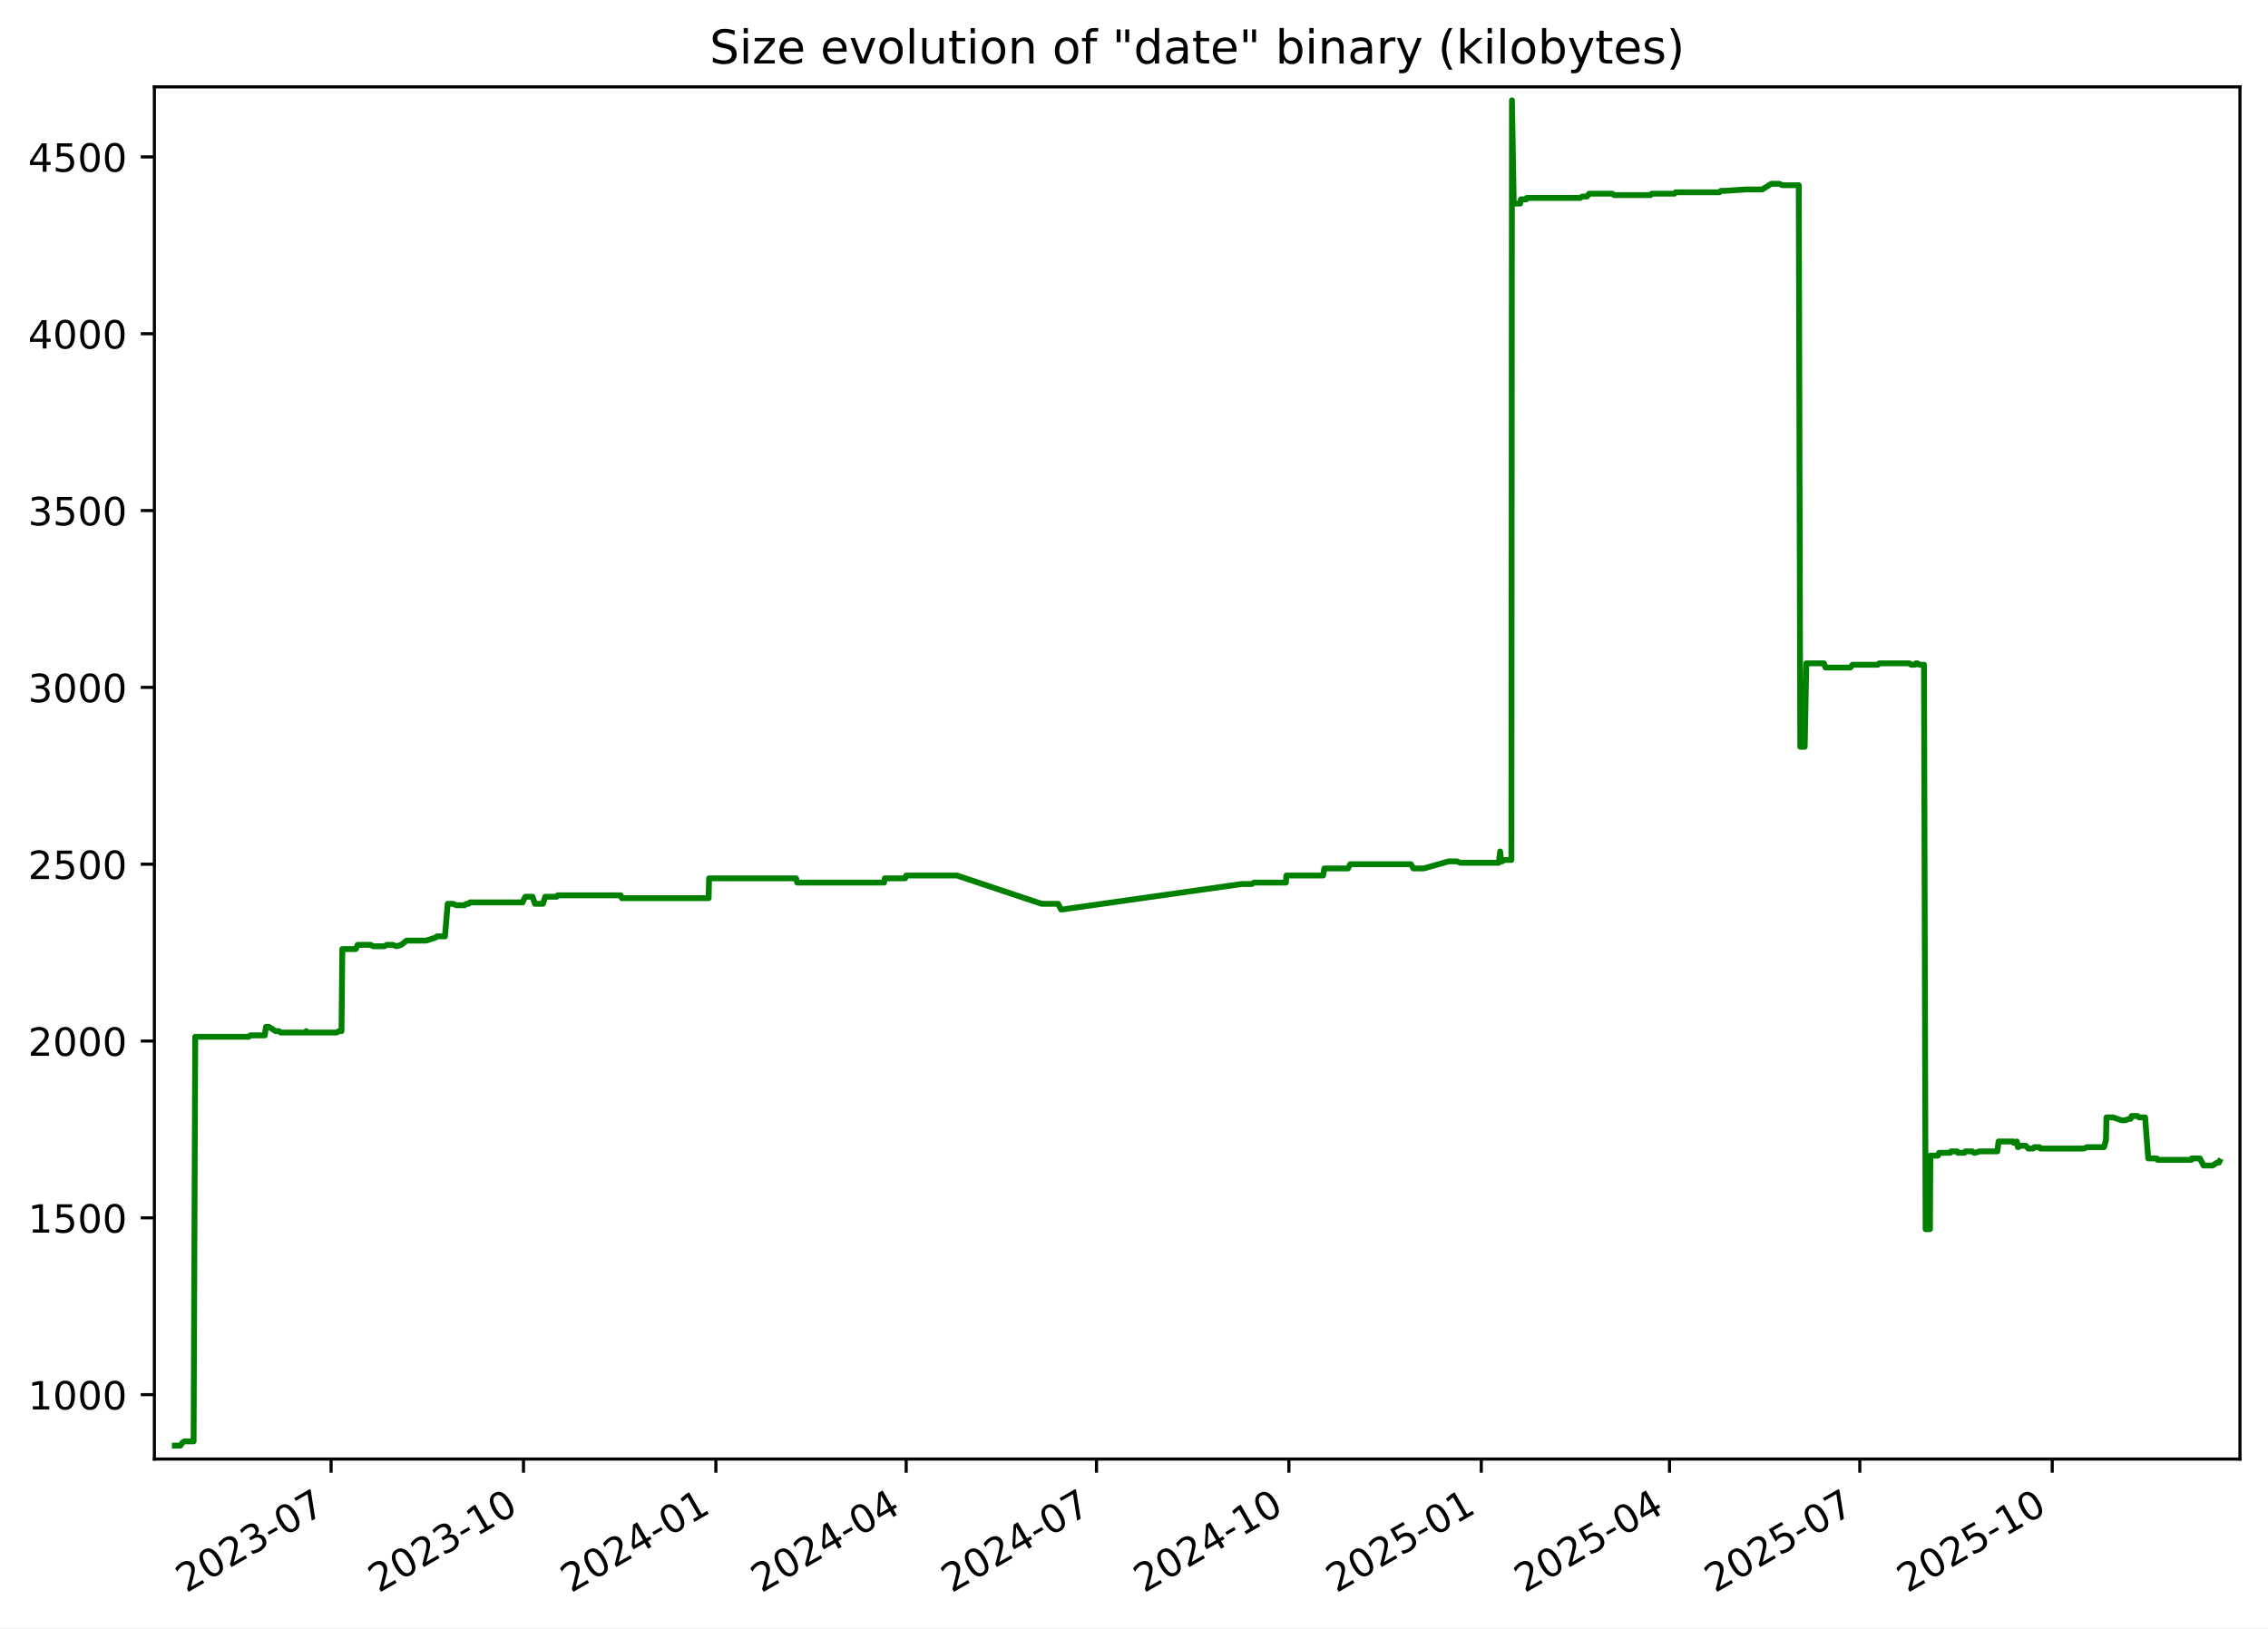
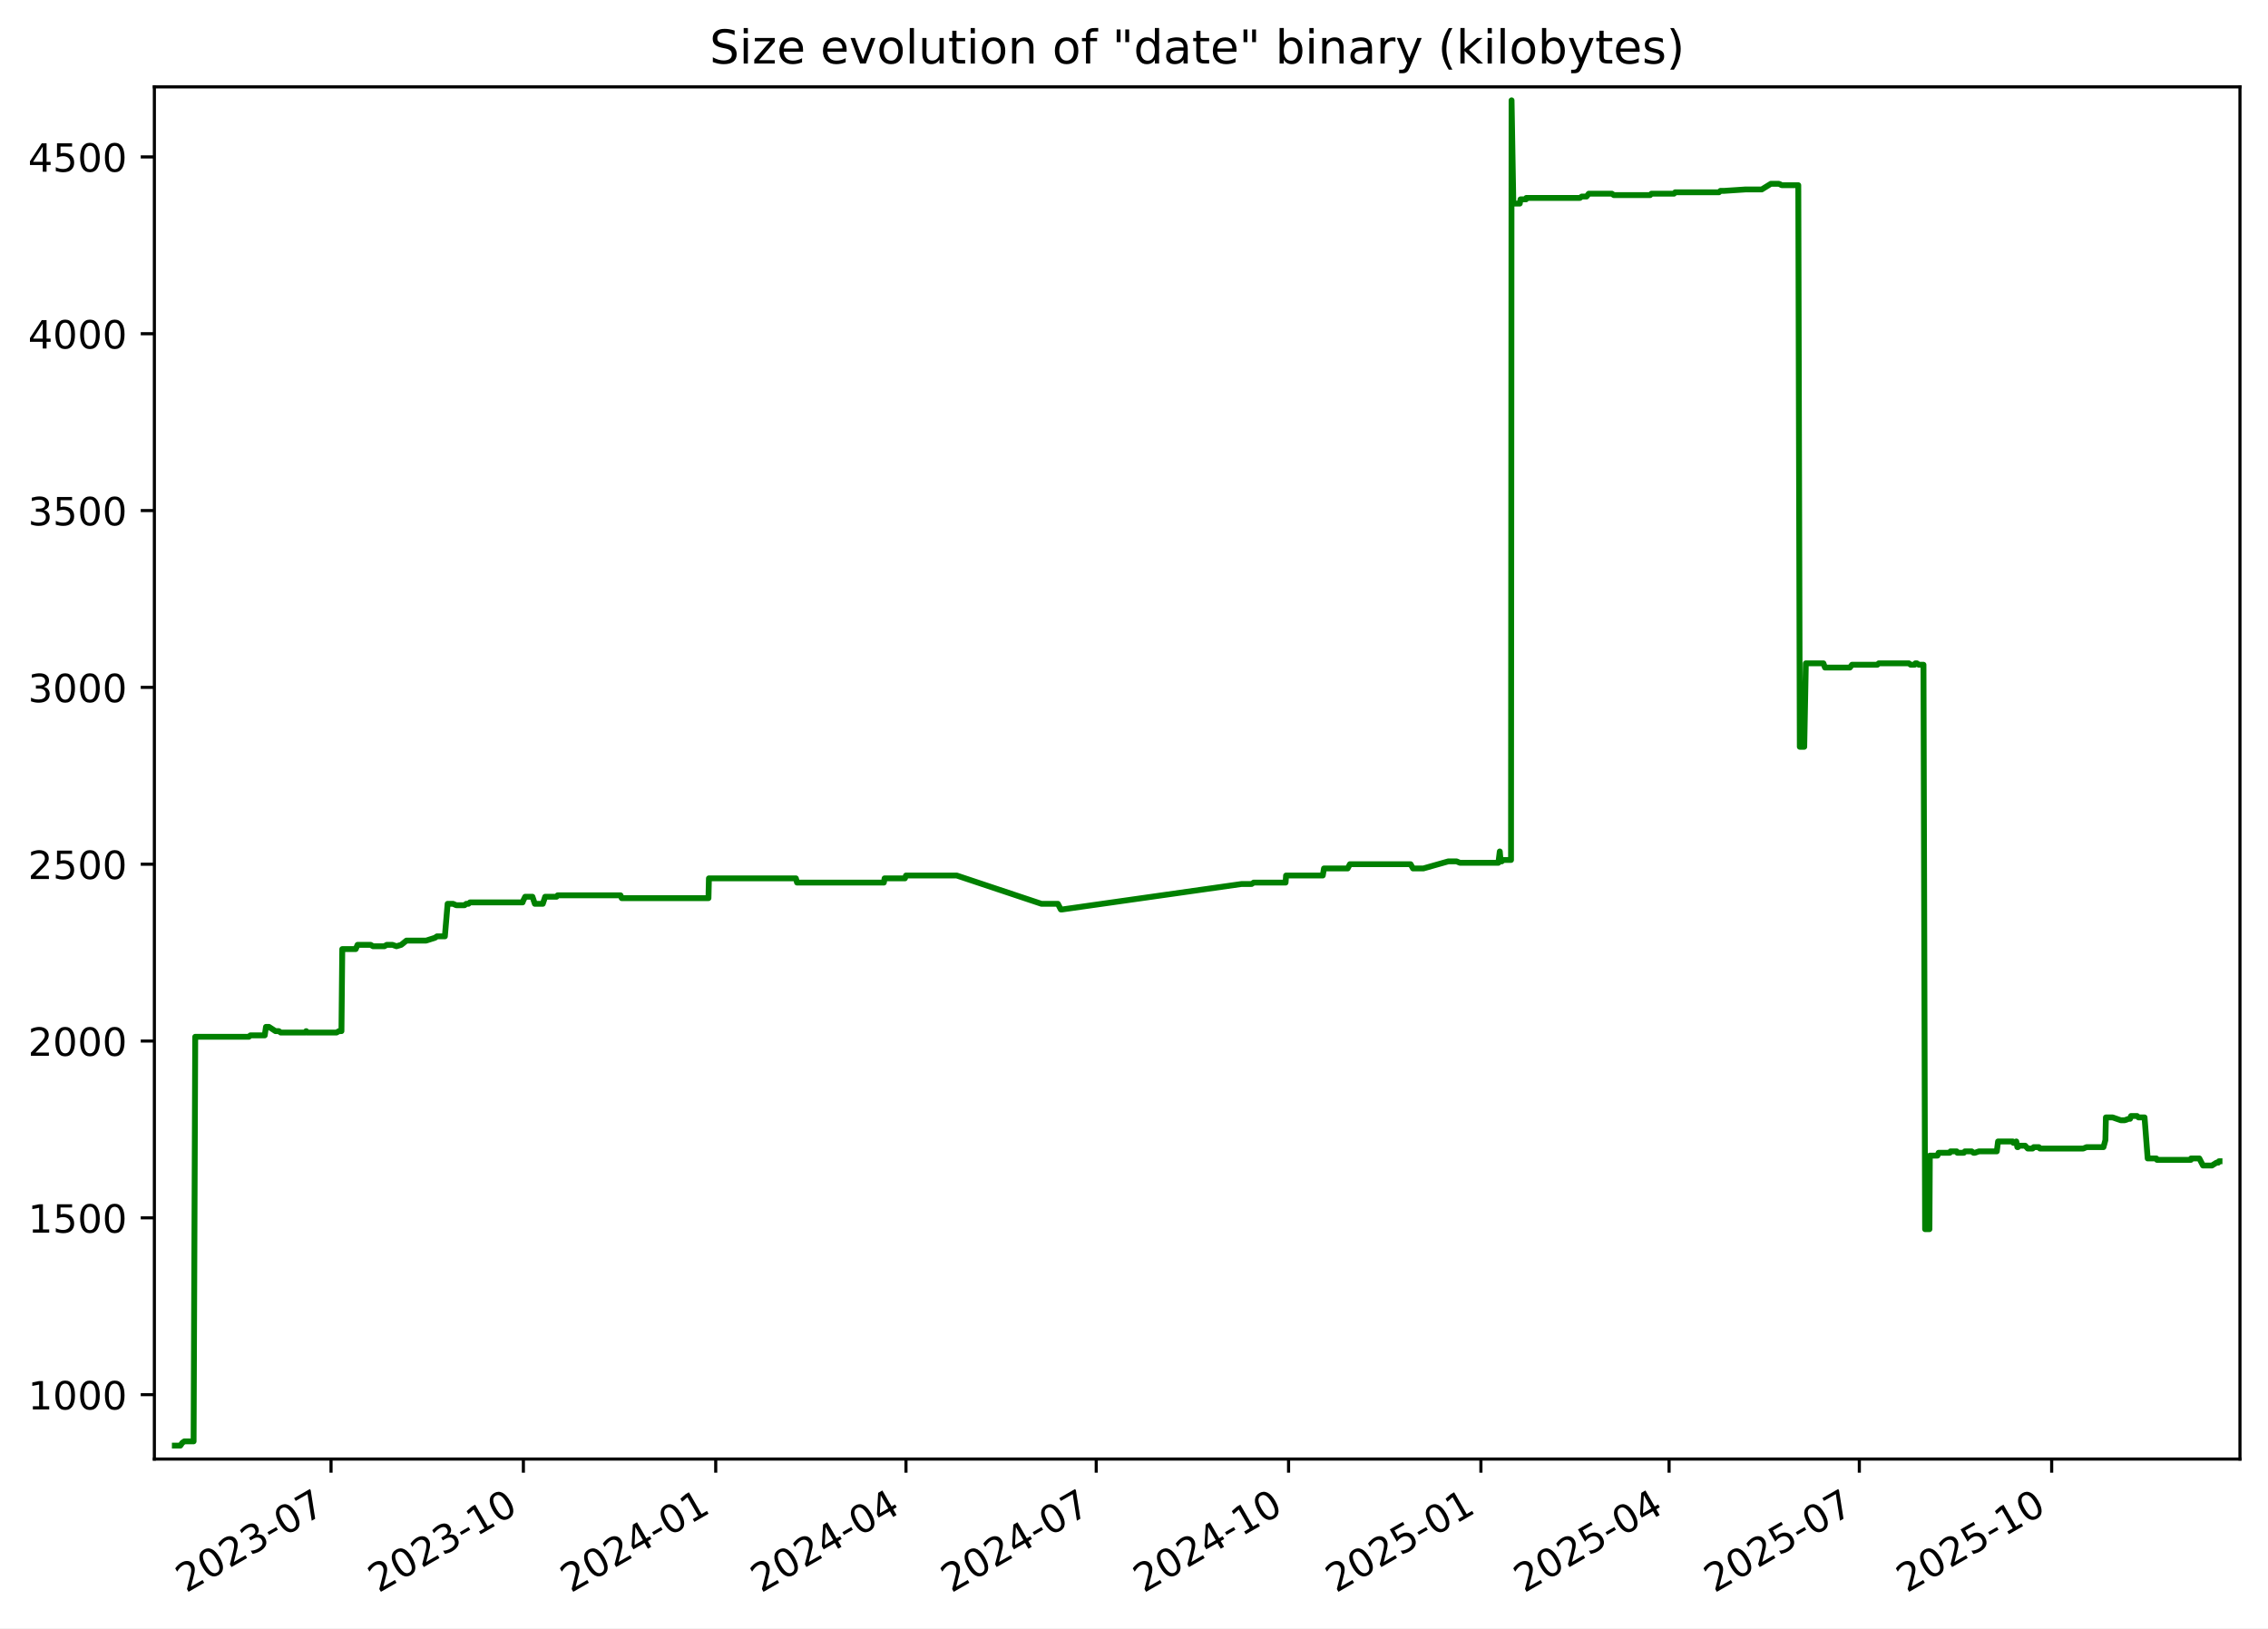
<svg xmlns="http://www.w3.org/2000/svg" xmlns:xlink="http://www.w3.org/1999/xlink" width="582.53pt" height="418.303pt" viewBox="0 0 582.53 418.303" version="1.1">
  <defs>
    <style type="text/css">*{stroke-linejoin: round; stroke-linecap: butt}</style>
  </defs>
  <g id="figure_1">
    <g id="patch_1">
      <path d="M -0 418.303  L 582.53 418.303  L 582.53 0  L -0 0  z " style="fill: #ffffff" />
    </g>
    <g id="axes_1">
      <g id="patch_2">
        <path d="M 39.65 374.83  L 575.33 374.83  L 575.33 22.318  L 39.65 22.318  z " style="fill: #ffffff" />
      </g>
      <g id="matplotlib.axis_1">
        <g id="xtick_1">
          <g id="line2d_1">
            <defs>
-               <path id="ma0df631d53" d="M 0 0  L 0 3.5  " style="stroke: #000000; stroke-width: 0.8" />
+               <path id="m3c11760ba2" d="M 0 0  L 0 3.5  " style="stroke: #000000; stroke-width: 0.8" />
            </defs>
            <g>
-               <use xlink:href="#ma0df631d53" x="85.037" y="374.83" style="stroke: #000000; stroke-width: 0.8" />
+               <use xlink:href="#m3c11760ba2" x="85.026" y="374.83" style="stroke: #000000; stroke-width: 0.8" />
            </g>
          </g>
          <g id="text_1">
-             <g transform="translate(47.81256 409.302) rotate(-30) scale(0.1 -0.1)">
+             <g transform="translate(47.80102 409.302) rotate(-30) scale(0.1 -0.1)">
              <defs>
                <path id="DejaVuSans-32" d="M 1228 531  L 3431 531  L 3431 0  L 469 0  L 469 531  Q 828 903 1448 1529  Q 2069 2156 2228 2338  Q 2531 2678 2651 2914  Q 2772 3150 2772 3378  Q 2772 3750 2511 3984  Q 2250 4219 1831 4219  Q 1534 4219 1204 4116  Q 875 4013 500 3803  L 500 4441  Q 881 4594 1212 4672  Q 1544 4750 1819 4750  Q 2544 4750 2975 4387  Q 3406 4025 3406 3419  Q 3406 3131 3298 2873  Q 3191 2616 2906 2266  Q 2828 2175 2409 1742  Q 1991 1309 1228 531  z " transform="scale(0.015625)" />
                <path id="DejaVuSans-30" d="M 2034 4250  Q 1547 4250 1301 3770  Q 1056 3291 1056 2328  Q 1056 1369 1301 889  Q 1547 409 2034 409  Q 2525 409 2770 889  Q 3016 1369 3016 2328  Q 3016 3291 2770 3770  Q 2525 4250 2034 4250  z M 2034 4750  Q 2819 4750 3233 4129  Q 3647 3509 3647 2328  Q 3647 1150 3233 529  Q 2819 -91 2034 -91  Q 1250 -91 836 529  Q 422 1150 422 2328  Q 422 3509 836 4129  Q 1250 4750 2034 4750  z " transform="scale(0.015625)" />
                <path id="DejaVuSans-33" d="M 2597 2516  Q 3050 2419 3304 2112  Q 3559 1806 3559 1356  Q 3559 666 3084 287  Q 2609 -91 1734 -91  Q 1441 -91 1130 -33  Q 819 25 488 141  L 488 750  Q 750 597 1062 519  Q 1375 441 1716 441  Q 2309 441 2620 675  Q 2931 909 2931 1356  Q 2931 1769 2642 2001  Q 2353 2234 1838 2234  L 1294 2234  L 1294 2753  L 1863 2753  Q 2328 2753 2575 2939  Q 2822 3125 2822 3475  Q 2822 3834 2567 4026  Q 2313 4219 1838 4219  Q 1578 4219 1281 4162  Q 984 4106 628 3988  L 628 4550  Q 988 4650 1302 4700  Q 1616 4750 1894 4750  Q 2613 4750 3031 4423  Q 3450 4097 3450 3541  Q 3450 3153 3228 2886  Q 3006 2619 2597 2516  z " transform="scale(0.015625)" />
                <path id="DejaVuSans-2d" d="M 313 2009  L 1997 2009  L 1997 1497  L 313 1497  L 313 2009  z " transform="scale(0.015625)" />
                <path id="DejaVuSans-37" d="M 525 4666  L 3525 4666  L 3525 4397  L 1831 0  L 1172 0  L 2766 4134  L 525 4134  L 525 4666  z " transform="scale(0.015625)" />
              </defs>
              <use xlink:href="#DejaVuSans-32" />
              <use xlink:href="#DejaVuSans-30" x="63.623" />
              <use xlink:href="#DejaVuSans-32" x="127.246" />
              <use xlink:href="#DejaVuSans-33" x="190.869" />
              <use xlink:href="#DejaVuSans-2d" x="254.492" />
              <use xlink:href="#DejaVuSans-30" x="290.576" />
              <use xlink:href="#DejaVuSans-37" x="354.199" />
            </g>
          </g>
        </g>
        <g id="xtick_2">
          <g id="line2d_2">
            <g>
-               <use xlink:href="#ma0df631d53" x="134.455" y="374.83" style="stroke: #000000; stroke-width: 0.8" />
+               <use xlink:href="#m3c11760ba2" x="134.429" y="374.83" style="stroke: #000000; stroke-width: 0.8" />
            </g>
          </g>
          <g id="text_2">
-             <g transform="translate(97.2297 409.302) rotate(-30) scale(0.1 -0.1)">
+             <g transform="translate(97.20394 409.302) rotate(-30) scale(0.1 -0.1)">
              <defs>
                <path id="DejaVuSans-31" d="M 794 531  L 1825 531  L 1825 4091  L 703 3866  L 703 4441  L 1819 4666  L 2450 4666  L 2450 531  L 3481 531  L 3481 0  L 794 0  L 794 531  z " transform="scale(0.015625)" />
              </defs>
              <use xlink:href="#DejaVuSans-32" />
              <use xlink:href="#DejaVuSans-30" x="63.623" />
              <use xlink:href="#DejaVuSans-32" x="127.246" />
              <use xlink:href="#DejaVuSans-33" x="190.869" />
              <use xlink:href="#DejaVuSans-2d" x="254.492" />
              <use xlink:href="#DejaVuSans-31" x="290.576" />
              <use xlink:href="#DejaVuSans-30" x="354.199" />
            </g>
          </g>
        </g>
        <g id="xtick_3">
          <g id="line2d_3">
            <g>
-               <use xlink:href="#ma0df631d53" x="183.872" y="374.83" style="stroke: #000000; stroke-width: 0.8" />
+               <use xlink:href="#m3c11760ba2" x="183.832" y="374.83" style="stroke: #000000; stroke-width: 0.8" />
            </g>
          </g>
          <g id="text_3">
-             <g transform="translate(146.6468 409.302) rotate(-30) scale(0.1 -0.1)">
+             <g transform="translate(146.6069 409.302) rotate(-30) scale(0.1 -0.1)">
              <defs>
                <path id="DejaVuSans-34" d="M 2419 4116  L 825 1625  L 2419 1625  L 2419 4116  z M 2253 4666  L 3047 4666  L 3047 1625  L 3713 1625  L 3713 1100  L 3047 1100  L 3047 0  L 2419 0  L 2419 1100  L 313 1100  L 313 1709  L 2253 4666  z " transform="scale(0.015625)" />
              </defs>
              <use xlink:href="#DejaVuSans-32" />
              <use xlink:href="#DejaVuSans-30" x="63.623" />
              <use xlink:href="#DejaVuSans-32" x="127.246" />
              <use xlink:href="#DejaVuSans-34" x="190.869" />
              <use xlink:href="#DejaVuSans-2d" x="254.492" />
              <use xlink:href="#DejaVuSans-30" x="290.576" />
              <use xlink:href="#DejaVuSans-31" x="354.199" />
            </g>
          </g>
        </g>
        <g id="xtick_4">
          <g id="line2d_4">
            <g>
-               <use xlink:href="#ma0df631d53" x="232.752" y="374.83" style="stroke: #000000; stroke-width: 0.8" />
+               <use xlink:href="#m3c11760ba2" x="232.698" y="374.83" style="stroke: #000000; stroke-width: 0.8" />
            </g>
          </g>
          <g id="text_4">
-             <g transform="translate(195.5268 409.302) rotate(-30) scale(0.1 -0.1)">
+             <g transform="translate(195.4728 409.302) rotate(-30) scale(0.1 -0.1)">
              <use xlink:href="#DejaVuSans-32" />
              <use xlink:href="#DejaVuSans-30" x="63.623" />
              <use xlink:href="#DejaVuSans-32" x="127.246" />
              <use xlink:href="#DejaVuSans-34" x="190.869" />
              <use xlink:href="#DejaVuSans-2d" x="254.492" />
              <use xlink:href="#DejaVuSans-30" x="290.576" />
              <use xlink:href="#DejaVuSans-34" x="354.199" />
            </g>
          </g>
        </g>
        <g id="xtick_5">
          <g id="line2d_5">
            <g>
-               <use xlink:href="#ma0df631d53" x="281.632" y="374.83" style="stroke: #000000; stroke-width: 0.8" />
+               <use xlink:href="#m3c11760ba2" x="281.564" y="374.83" style="stroke: #000000; stroke-width: 0.8" />
            </g>
          </g>
          <g id="text_5">
-             <g transform="translate(244.4068 409.302) rotate(-30) scale(0.1 -0.1)">
+             <g transform="translate(244.3387 409.302) rotate(-30) scale(0.1 -0.1)">
              <use xlink:href="#DejaVuSans-32" />
              <use xlink:href="#DejaVuSans-30" x="63.623" />
              <use xlink:href="#DejaVuSans-32" x="127.246" />
              <use xlink:href="#DejaVuSans-34" x="190.869" />
              <use xlink:href="#DejaVuSans-2d" x="254.492" />
              <use xlink:href="#DejaVuSans-30" x="290.576" />
              <use xlink:href="#DejaVuSans-37" x="354.199" />
            </g>
          </g>
        </g>
        <g id="xtick_6">
          <g id="line2d_6">
            <g>
-               <use xlink:href="#ma0df631d53" x="331.049" y="374.83" style="stroke: #000000; stroke-width: 0.8" />
+               <use xlink:href="#m3c11760ba2" x="330.966" y="374.83" style="stroke: #000000; stroke-width: 0.8" />
            </g>
          </g>
          <g id="text_6">
-             <g transform="translate(293.824 409.302) rotate(-30) scale(0.1 -0.1)">
+             <g transform="translate(293.7416 409.302) rotate(-30) scale(0.1 -0.1)">
              <use xlink:href="#DejaVuSans-32" />
              <use xlink:href="#DejaVuSans-30" x="63.623" />
              <use xlink:href="#DejaVuSans-32" x="127.246" />
              <use xlink:href="#DejaVuSans-34" x="190.869" />
              <use xlink:href="#DejaVuSans-2d" x="254.492" />
              <use xlink:href="#DejaVuSans-31" x="290.576" />
              <use xlink:href="#DejaVuSans-30" x="354.199" />
            </g>
          </g>
        </g>
        <g id="xtick_7">
          <g id="line2d_7">
            <g>
-               <use xlink:href="#ma0df631d53" x="380.466" y="374.83" style="stroke: #000000; stroke-width: 0.8" />
+               <use xlink:href="#m3c11760ba2" x="380.369" y="374.83" style="stroke: #000000; stroke-width: 0.8" />
            </g>
          </g>
          <g id="text_7">
-             <g transform="translate(343.2411 409.302) rotate(-30) scale(0.1 -0.1)">
+             <g transform="translate(343.1446 409.302) rotate(-30) scale(0.1 -0.1)">
              <defs>
                <path id="DejaVuSans-35" d="M 691 4666  L 3169 4666  L 3169 4134  L 1269 4134  L 1269 2991  Q 1406 3038 1543 3061  Q 1681 3084 1819 3084  Q 2600 3084 3056 2656  Q 3513 2228 3513 1497  Q 3513 744 3044 326  Q 2575 -91 1722 -91  Q 1428 -91 1123 -41  Q 819 9 494 109  L 494 744  Q 775 591 1075 516  Q 1375 441 1709 441  Q 2250 441 2565 725  Q 2881 1009 2881 1497  Q 2881 1984 2565 2268  Q 2250 2553 1709 2553  Q 1456 2553 1204 2497  Q 953 2441 691 2322  L 691 4666  z " transform="scale(0.015625)" />
              </defs>
              <use xlink:href="#DejaVuSans-32" />
              <use xlink:href="#DejaVuSans-30" x="63.623" />
              <use xlink:href="#DejaVuSans-32" x="127.246" />
              <use xlink:href="#DejaVuSans-35" x="190.869" />
              <use xlink:href="#DejaVuSans-2d" x="254.492" />
              <use xlink:href="#DejaVuSans-30" x="290.576" />
              <use xlink:href="#DejaVuSans-31" x="354.199" />
            </g>
          </g>
        </g>
        <g id="xtick_8">
          <g id="line2d_8">
            <g>
-               <use xlink:href="#ma0df631d53" x="428.809" y="374.83" style="stroke: #000000; stroke-width: 0.8" />
+               <use xlink:href="#m3c11760ba2" x="428.698" y="374.83" style="stroke: #000000; stroke-width: 0.8" />
            </g>
          </g>
          <g id="text_8">
-             <g transform="translate(391.584 409.302) rotate(-30) scale(0.1 -0.1)">
+             <g transform="translate(391.4735 409.302) rotate(-30) scale(0.1 -0.1)">
              <use xlink:href="#DejaVuSans-32" />
              <use xlink:href="#DejaVuSans-30" x="63.623" />
              <use xlink:href="#DejaVuSans-32" x="127.246" />
              <use xlink:href="#DejaVuSans-35" x="190.869" />
              <use xlink:href="#DejaVuSans-2d" x="254.492" />
              <use xlink:href="#DejaVuSans-30" x="290.576" />
              <use xlink:href="#DejaVuSans-34" x="354.199" />
            </g>
          </g>
        </g>
        <g id="xtick_9">
          <g id="line2d_9">
            <g>
-               <use xlink:href="#ma0df631d53" x="477.689" y="374.83" style="stroke: #000000; stroke-width: 0.8" />
+               <use xlink:href="#m3c11760ba2" x="477.564" y="374.83" style="stroke: #000000; stroke-width: 0.8" />
            </g>
          </g>
          <g id="text_9">
-             <g transform="translate(440.4639 409.302) rotate(-30) scale(0.1 -0.1)">
+             <g transform="translate(440.3394 409.302) rotate(-30) scale(0.1 -0.1)">
              <use xlink:href="#DejaVuSans-32" />
              <use xlink:href="#DejaVuSans-30" x="63.623" />
              <use xlink:href="#DejaVuSans-32" x="127.246" />
              <use xlink:href="#DejaVuSans-35" x="190.869" />
              <use xlink:href="#DejaVuSans-2d" x="254.492" />
              <use xlink:href="#DejaVuSans-30" x="290.576" />
              <use xlink:href="#DejaVuSans-37" x="354.199" />
            </g>
          </g>
        </g>
        <g id="xtick_10">
          <g id="line2d_10">
            <g>
-               <use xlink:href="#ma0df631d53" x="527.106" y="374.83" style="stroke: #000000; stroke-width: 0.8" />
+               <use xlink:href="#m3c11760ba2" x="526.967" y="374.83" style="stroke: #000000; stroke-width: 0.8" />
            </g>
          </g>
          <g id="text_10">
-             <g transform="translate(489.8811 409.302) rotate(-30) scale(0.1 -0.1)">
+             <g transform="translate(489.7424 409.302) rotate(-30) scale(0.1 -0.1)">
              <use xlink:href="#DejaVuSans-32" />
              <use xlink:href="#DejaVuSans-30" x="63.623" />
              <use xlink:href="#DejaVuSans-32" x="127.246" />
              <use xlink:href="#DejaVuSans-35" x="190.869" />
              <use xlink:href="#DejaVuSans-2d" x="254.492" />
              <use xlink:href="#DejaVuSans-31" x="290.576" />
              <use xlink:href="#DejaVuSans-30" x="354.199" />
            </g>
          </g>
        </g>
      </g>
      <g id="matplotlib.axis_2">
        <g id="ytick_1">
          <g id="line2d_11">
            <defs>
-               <path id="mc6753571a2" d="M 0 0  L -3.5 0  " style="stroke: #000000; stroke-width: 0.8" />
+               <path id="m895e58aa13" d="M 0 0  L -3.5 0  " style="stroke: #000000; stroke-width: 0.8" />
            </defs>
            <g>
-               <use xlink:href="#mc6753571a2" x="39.65" y="358.291" style="stroke: #000000; stroke-width: 0.8" />
+               <use xlink:href="#m895e58aa13" x="39.65" y="358.291" style="stroke: #000000; stroke-width: 0.8" />
            </g>
          </g>
          <g id="text_11">
            <g transform="translate(7.2 362.0907) scale(0.1 -0.1)">
              <use xlink:href="#DejaVuSans-31" />
              <use xlink:href="#DejaVuSans-30" x="63.623" />
              <use xlink:href="#DejaVuSans-30" x="127.246" />
              <use xlink:href="#DejaVuSans-30" x="190.869" />
            </g>
          </g>
        </g>
        <g id="ytick_2">
          <g id="line2d_12">
            <g>
-               <use xlink:href="#mc6753571a2" x="39.65" y="312.866" style="stroke: #000000; stroke-width: 0.8" />
+               <use xlink:href="#m895e58aa13" x="39.65" y="312.866" style="stroke: #000000; stroke-width: 0.8" />
            </g>
          </g>
          <g id="text_12">
            <g transform="translate(7.2 316.6648) scale(0.1 -0.1)">
              <use xlink:href="#DejaVuSans-31" />
              <use xlink:href="#DejaVuSans-35" x="63.623" />
              <use xlink:href="#DejaVuSans-30" x="127.246" />
              <use xlink:href="#DejaVuSans-30" x="190.869" />
            </g>
          </g>
        </g>
        <g id="ytick_3">
          <g id="line2d_13">
            <g>
-               <use xlink:href="#mc6753571a2" x="39.65" y="267.44" style="stroke: #000000; stroke-width: 0.8" />
+               <use xlink:href="#m895e58aa13" x="39.65" y="267.44" style="stroke: #000000; stroke-width: 0.8" />
            </g>
          </g>
          <g id="text_13">
            <g transform="translate(7.2 271.239) scale(0.1 -0.1)">
              <use xlink:href="#DejaVuSans-32" />
              <use xlink:href="#DejaVuSans-30" x="63.623" />
              <use xlink:href="#DejaVuSans-30" x="127.246" />
              <use xlink:href="#DejaVuSans-30" x="190.869" />
            </g>
          </g>
        </g>
        <g id="ytick_4">
          <g id="line2d_14">
            <g>
-               <use xlink:href="#mc6753571a2" x="39.65" y="222.014" style="stroke: #000000; stroke-width: 0.8" />
+               <use xlink:href="#m895e58aa13" x="39.65" y="222.014" style="stroke: #000000; stroke-width: 0.8" />
            </g>
          </g>
          <g id="text_14">
            <g transform="translate(7.2 225.8131) scale(0.1 -0.1)">
              <use xlink:href="#DejaVuSans-32" />
              <use xlink:href="#DejaVuSans-35" x="63.623" />
              <use xlink:href="#DejaVuSans-30" x="127.246" />
              <use xlink:href="#DejaVuSans-30" x="190.869" />
            </g>
          </g>
        </g>
        <g id="ytick_5">
          <g id="line2d_15">
            <g>
-               <use xlink:href="#mc6753571a2" x="39.65" y="176.588" style="stroke: #000000; stroke-width: 0.8" />
+               <use xlink:href="#m895e58aa13" x="39.65" y="176.588" style="stroke: #000000; stroke-width: 0.8" />
            </g>
          </g>
          <g id="text_15">
            <g transform="translate(7.2 180.3872) scale(0.1 -0.1)">
              <use xlink:href="#DejaVuSans-33" />
              <use xlink:href="#DejaVuSans-30" x="63.623" />
              <use xlink:href="#DejaVuSans-30" x="127.246" />
              <use xlink:href="#DejaVuSans-30" x="190.869" />
            </g>
          </g>
        </g>
        <g id="ytick_6">
          <g id="line2d_16">
            <g>
-               <use xlink:href="#mc6753571a2" x="39.65" y="131.162" style="stroke: #000000; stroke-width: 0.8" />
+               <use xlink:href="#m895e58aa13" x="39.65" y="131.162" style="stroke: #000000; stroke-width: 0.8" />
            </g>
          </g>
          <g id="text_16">
            <g transform="translate(7.2 134.9614) scale(0.1 -0.1)">
              <use xlink:href="#DejaVuSans-33" />
              <use xlink:href="#DejaVuSans-35" x="63.623" />
              <use xlink:href="#DejaVuSans-30" x="127.246" />
              <use xlink:href="#DejaVuSans-30" x="190.869" />
            </g>
          </g>
        </g>
        <g id="ytick_7">
          <g id="line2d_17">
            <g>
-               <use xlink:href="#mc6753571a2" x="39.65" y="85.736" style="stroke: #000000; stroke-width: 0.8" />
+               <use xlink:href="#m895e58aa13" x="39.65" y="85.736" style="stroke: #000000; stroke-width: 0.8" />
            </g>
          </g>
          <g id="text_17">
            <g transform="translate(7.2 89.53549) scale(0.1 -0.1)">
              <use xlink:href="#DejaVuSans-34" />
              <use xlink:href="#DejaVuSans-30" x="63.623" />
              <use xlink:href="#DejaVuSans-30" x="127.246" />
              <use xlink:href="#DejaVuSans-30" x="190.869" />
            </g>
          </g>
        </g>
        <g id="ytick_8">
          <g id="line2d_18">
            <g>
-               <use xlink:href="#mc6753571a2" x="39.65" y="40.31" style="stroke: #000000; stroke-width: 0.8" />
+               <use xlink:href="#m895e58aa13" x="39.65" y="40.31" style="stroke: #000000; stroke-width: 0.8" />
            </g>
          </g>
          <g id="text_18">
            <g transform="translate(7.2 44.10962) scale(0.1 -0.1)">
              <use xlink:href="#DejaVuSans-34" />
              <use xlink:href="#DejaVuSans-35" x="63.623" />
              <use xlink:href="#DejaVuSans-30" x="127.246" />
              <use xlink:href="#DejaVuSans-30" x="190.869" />
            </g>
          </g>
        </g>
      </g>
      <g id="line2d_19">
-         <path d="M 44.902 371.374  L 46.324 371.374  L 46.821 370.647  L 47.359 370.284  L 49.728 370.284  L 50.147 266.35  L 63.923 266.35  L 64.307 265.986  L 68.006 265.986  L 68.321 263.806  L 69.088 263.806  L 70.762 264.896  L 71.625 264.896  L 72.103 265.259  L 78.426 265.259  L 78.654 264.896  L 78.79 265.259  L 86.445 265.259  L 87.068 264.896  L 87.714 264.896  L 87.925 243.818  L 91.381 243.818  L 91.849 242.728  L 95.222 242.728  L 95.822 243.091  L 98.739 243.091  L 99.349 242.728  L 100.818 242.728  L 101.848 243.091  L 103.066 242.728  L 104.415 241.638  L 109.469 241.638  L 111.755 240.911  L 112.258 240.548  L 114.284 240.548  L 114.991 232.189  L 116.398 232.189  L 117.211 232.553  L 119.337 232.553  L 119.773 232.189  L 120.344 232.189  L 120.738 231.826  L 134.252 231.826  L 134.372 231.462  L 134.917 230.372  L 136.781 230.372  L 137.403 232.189  L 139.442 232.189  L 140.053 230.372  L 142.97 230.372  L 143.253 230.009  L 159.415 230.009  L 159.722 230.736  L 182.008 230.736  L 182.124 225.648  L 204.463 225.648  L 204.765 226.738  L 227.068 226.738  L 227.259 225.648  L 232.483 225.648  L 232.756 224.921  L 245.794 224.921  L 267.565 232.189  L 271.778 232.189  L 272.535 233.643  L 272.862 233.643  L 318.955 227.102  L 321.545 227.102  L 322.083 226.738  L 330.279 226.738  L 330.407 224.921  L 339.834 224.921  L 340.147 223.104  L 346.228 223.104  L 346.808 222.014  L 362.392 222.014  L 363.023 223.104  L 365.667 223.104  L 372.085 221.287  L 374.216 221.287  L 375.066 221.65  L 384.954 221.65  L 385.312 218.743  L 385.538 221.287  L 385.823 221.287  L 386.219 220.924  L 388.202 220.924  L 388.341 25.774  L 388.788 51.939  L 389.012 52.303  L 390.448 52.303  L 390.642 51.213  L 392.049 51.213  L 392.123 50.849  L 405.889 50.849  L 406.398 50.486  L 407.607 50.486  L 408.171 49.759  L 414.111 49.759  L 414.617 50.122  L 423.946 50.122  L 424.276 49.759  L 430.065 49.759  L 430.381 49.396  L 441.626 49.396  L 442 49.032  L 442.963 49.032  L 448.46 48.669  L 452.616 48.669  L 454.964 47.215  L 457.042 47.215  L 457.753 47.579  L 462.007 47.579  L 462.395 191.851  L 463.535 191.851  L 463.943 170.41  L 468.461 170.41  L 468.87 171.5  L 475.256 171.5  L 475.805 170.773  L 482.315 170.773  L 482.684 170.41  L 490.423 170.41  L 490.873 170.773  L 491.895 170.773  L 492.088 170.41  L 492.468 170.41  L 492.975 170.773  L 494.171 170.773  L 494.588 315.773  L 495.703 315.773  L 495.799 296.876  L 497.766 296.876  L 498.049 296.149  L 500.931 296.149  L 501.115 295.785  L 502.699 295.785  L 502.865 296.149  L 504.545 296.149  L 504.812 295.785  L 506.551 295.785  L 507.019 296.149  L 507.384 296.149  L 508.426 295.785  L 513.007 295.785  L 513.326 293.242  L 517.105 293.242  L 517.267 293.605  L 518.018 293.242  L 518.283 294.695  L 518.441 294.695  L 518.739 294.332  L 520.297 294.332  L 520.964 295.059  L 522.208 295.059  L 522.488 294.695  L 523.808 294.695  L 524.093 295.059  L 535.228 295.059  L 536.085 294.695  L 540.415 294.695  L 540.91 292.878  L 541.039 287.064  L 542.768 287.064  L 544.853 287.791  L 545.887 287.791  L 546.885 287.427  L 547.248 287.427  L 547.504 286.7  L 549.047 286.7  L 549.415 287.064  L 550.967 287.064  L 551.771 297.603  L 553.986 297.603  L 554.161 297.966  L 562.867 297.966  L 562.923 297.603  L 565.042 297.603  L 565.982 299.42  L 568.278 299.42  L 569.432 298.693  L 569.896 298.693  L 570.078 298.329  L 570.078 298.329  " clip-path="url(#p246ebdecde)" style="fill: none; stroke: #008000; stroke-width: 1.5; stroke-linecap: square" />
+         <path d="M 44.902 371.374  L 46.323 371.374  L 46.821 370.647  L 47.359 370.284  L 49.727 370.284  L 50.145 266.35  L 63.918 266.35  L 64.302 265.986  L 67.999 265.986  L 68.314 263.806  L 69.081 263.806  L 70.755 264.896  L 71.617 264.896  L 72.095 265.259  L 78.416 265.259  L 78.644 264.896  L 78.78 265.259  L 86.433 265.259  L 87.056 264.896  L 87.701 264.896  L 87.912 243.818  L 91.367 243.818  L 91.835 242.728  L 95.207 242.728  L 95.807 243.091  L 98.723 243.091  L 99.333 242.728  L 100.802 242.728  L 101.832 243.091  L 103.049 242.728  L 104.398 241.638  L 109.45 241.638  L 111.735 240.911  L 112.239 240.548  L 114.264 240.548  L 114.971 232.189  L 116.377 232.189  L 117.19 232.553  L 119.316 232.553  L 119.751 232.189  L 120.322 232.189  L 120.717 231.826  L 134.226 231.826  L 134.346 231.462  L 134.891 230.372  L 136.754 230.372  L 137.377 232.189  L 139.415 232.189  L 140.025 230.372  L 142.942 230.372  L 143.225 230.009  L 159.382 230.009  L 159.689 230.736  L 181.968 230.736  L 182.084 225.648  L 204.417 225.648  L 204.719 226.738  L 227.016 226.738  L 227.207 225.648  L 232.429 225.648  L 232.701 224.921  L 245.736 224.921  L 267.501 232.189  L 271.713 232.189  L 272.469 233.643  L 272.796 233.643  L 318.876 227.102  L 321.466 227.102  L 322.003 226.738  L 330.197 226.738  L 330.325 224.921  L 339.75 224.921  L 340.062 223.104  L 346.141 223.104  L 346.722 222.014  L 362.301 222.014  L 362.931 223.104  L 365.575 223.104  L 371.991 221.287  L 374.121 221.287  L 374.971 221.65  L 384.856 221.65  L 385.214 218.743  L 385.44 221.287  L 385.725 221.287  L 386.121 220.924  L 388.103 220.924  L 388.242 25.774  L 388.689 51.939  L 388.913 52.303  L 390.348 52.303  L 390.542 51.213  L 391.949 51.213  L 392.023 50.849  L 405.785 50.849  L 406.294 50.486  L 407.502 50.486  L 408.066 49.759  L 414.005 49.759  L 414.51 50.122  L 423.837 50.122  L 424.167 49.759  L 429.954 49.759  L 430.271 49.396  L 441.512 49.396  L 441.886 49.032  L 442.849 49.032  L 448.344 48.669  L 452.499 48.669  L 454.846 47.215  L 456.924 47.215  L 457.634 47.579  L 461.887 47.579  L 462.275 191.851  L 463.415 191.851  L 463.823 170.41  L 468.34 170.41  L 468.748 171.5  L 475.133 171.5  L 475.681 170.773  L 482.189 170.773  L 482.558 170.41  L 490.295 170.41  L 490.745 170.773  L 491.766 170.773  L 491.96 170.41  L 492.339 170.41  L 492.846 170.773  L 494.042 170.773  L 494.458 315.773  L 495.573 315.773  L 495.669 296.876  L 497.636 296.876  L 497.919 296.149  L 500.8 296.149  L 500.983 295.785  L 502.568 295.785  L 502.733 296.149  L 504.413 296.149  L 504.68 295.785  L 506.419 295.785  L 506.886 296.149  L 507.251 296.149  L 508.292 295.785  L 512.872 295.785  L 513.192 293.242  L 516.969 293.242  L 517.132 293.605  L 517.882 293.242  L 518.146 294.695  L 518.305 294.695  L 518.603 294.332  L 520.16 294.332  L 520.827 295.059  L 522.071 295.059  L 522.35 294.695  L 523.67 294.695  L 523.956 295.059  L 535.087 295.059  L 535.944 294.695  L 540.273 294.695  L 540.767 292.878  L 540.896 287.064  L 542.625 287.064  L 544.709 287.791  L 545.743 287.791  L 546.741 287.427  L 547.103 287.427  L 547.359 286.7  L 548.902 286.7  L 549.27 287.064  L 550.822 287.064  L 551.626 297.603  L 553.84 297.603  L 554.015 297.966  L 562.718 297.966  L 562.774 297.603  L 564.892 297.603  L 565.832 299.42  L 568.128 299.42  L 569.281 298.693  L 569.745 298.693  L 569.927 298.329  L 570.078 298.329  L 570.078 298.329  " clip-path="url(#pfe54cd290b)" style="fill: none; stroke: #008000; stroke-width: 1.5; stroke-linecap: square" />
      </g>
      <g id="patch_3">
        <path d="M 39.65 374.83  L 39.65 22.318  " style="fill: none; stroke: #000000; stroke-width: 0.8; stroke-linejoin: miter; stroke-linecap: square" />
      </g>
      <g id="patch_4">
        <path d="M 575.33 374.83  L 575.33 22.318  " style="fill: none; stroke: #000000; stroke-width: 0.8; stroke-linejoin: miter; stroke-linecap: square" />
      </g>
      <g id="patch_5">
        <path d="M 39.65 374.83  L 575.33 374.83  " style="fill: none; stroke: #000000; stroke-width: 0.8; stroke-linejoin: miter; stroke-linecap: square" />
      </g>
      <g id="patch_6">
        <path d="M 39.65 22.318  L 575.33 22.318  " style="fill: none; stroke: #000000; stroke-width: 0.8; stroke-linejoin: miter; stroke-linecap: square" />
      </g>
      <g id="text_19">
        <g transform="translate(182.2644 16.31812) scale(0.12 -0.12)">
          <defs>
            <path id="DejaVuSans-53" d="M 3425 4513  L 3425 3897  Q 3066 4069 2747 4153  Q 2428 4238 2131 4238  Q 1616 4238 1336 4038  Q 1056 3838 1056 3469  Q 1056 3159 1242 3001  Q 1428 2844 1947 2747  L 2328 2669  Q 3034 2534 3370 2195  Q 3706 1856 3706 1288  Q 3706 609 3251 259  Q 2797 -91 1919 -91  Q 1588 -91 1214 -16  Q 841 59 441 206  L 441 856  Q 825 641 1194 531  Q 1563 422 1919 422  Q 2459 422 2753 634  Q 3047 847 3047 1241  Q 3047 1584 2836 1778  Q 2625 1972 2144 2069  L 1759 2144  Q 1053 2284 737 2584  Q 422 2884 422 3419  Q 422 4038 858 4394  Q 1294 4750 2059 4750  Q 2388 4750 2728 4690  Q 3069 4631 3425 4513  z " transform="scale(0.015625)" />
            <path id="DejaVuSans-69" d="M 603 3500  L 1178 3500  L 1178 0  L 603 0  L 603 3500  z M 603 4863  L 1178 4863  L 1178 4134  L 603 4134  L 603 4863  z " transform="scale(0.015625)" />
            <path id="DejaVuSans-7a" d="M 353 3500  L 3084 3500  L 3084 2975  L 922 459  L 3084 459  L 3084 0  L 275 0  L 275 525  L 2438 3041  L 353 3041  L 353 3500  z " transform="scale(0.015625)" />
            <path id="DejaVuSans-65" d="M 3597 1894  L 3597 1613  L 953 1613  Q 991 1019 1311 708  Q 1631 397 2203 397  Q 2534 397 2845 478  Q 3156 559 3463 722  L 3463 178  Q 3153 47 2828 -22  Q 2503 -91 2169 -91  Q 1331 -91 842 396  Q 353 884 353 1716  Q 353 2575 817 3079  Q 1281 3584 2069 3584  Q 2775 3584 3186 3129  Q 3597 2675 3597 1894  z M 3022 2063  Q 3016 2534 2758 2815  Q 2500 3097 2075 3097  Q 1594 3097 1305 2825  Q 1016 2553 972 2059  L 3022 2063  z " transform="scale(0.015625)" />
            <path id="DejaVuSans-20" transform="scale(0.015625)" />
            <path id="DejaVuSans-76" d="M 191 3500  L 800 3500  L 1894 563  L 2988 3500  L 3597 3500  L 2284 0  L 1503 0  L 191 3500  z " transform="scale(0.015625)" />
            <path id="DejaVuSans-6f" d="M 1959 3097  Q 1497 3097 1228 2736  Q 959 2375 959 1747  Q 959 1119 1226 758  Q 1494 397 1959 397  Q 2419 397 2687 759  Q 2956 1122 2956 1747  Q 2956 2369 2687 2733  Q 2419 3097 1959 3097  z M 1959 3584  Q 2709 3584 3137 3096  Q 3566 2609 3566 1747  Q 3566 888 3137 398  Q 2709 -91 1959 -91  Q 1206 -91 779 398  Q 353 888 353 1747  Q 353 2609 779 3096  Q 1206 3584 1959 3584  z " transform="scale(0.015625)" />
            <path id="DejaVuSans-6c" d="M 603 4863  L 1178 4863  L 1178 0  L 603 0  L 603 4863  z " transform="scale(0.015625)" />
            <path id="DejaVuSans-75" d="M 544 1381  L 544 3500  L 1119 3500  L 1119 1403  Q 1119 906 1312 657  Q 1506 409 1894 409  Q 2359 409 2629 706  Q 2900 1003 2900 1516  L 2900 3500  L 3475 3500  L 3475 0  L 2900 0  L 2900 538  Q 2691 219 2414 64  Q 2138 -91 1772 -91  Q 1169 -91 856 284  Q 544 659 544 1381  z M 1991 3584  L 1991 3584  z " transform="scale(0.015625)" />
            <path id="DejaVuSans-74" d="M 1172 4494  L 1172 3500  L 2356 3500  L 2356 3053  L 1172 3053  L 1172 1153  Q 1172 725 1289 603  Q 1406 481 1766 481  L 2356 481  L 2356 0  L 1766 0  Q 1100 0 847 248  Q 594 497 594 1153  L 594 3053  L 172 3053  L 172 3500  L 594 3500  L 594 4494  L 1172 4494  z " transform="scale(0.015625)" />
            <path id="DejaVuSans-6e" d="M 3513 2113  L 3513 0  L 2938 0  L 2938 2094  Q 2938 2591 2744 2837  Q 2550 3084 2163 3084  Q 1697 3084 1428 2787  Q 1159 2491 1159 1978  L 1159 0  L 581 0  L 581 3500  L 1159 3500  L 1159 2956  Q 1366 3272 1645 3428  Q 1925 3584 2291 3584  Q 2894 3584 3203 3211  Q 3513 2838 3513 2113  z " transform="scale(0.015625)" />
            <path id="DejaVuSans-66" d="M 2375 4863  L 2375 4384  L 1825 4384  Q 1516 4384 1395 4259  Q 1275 4134 1275 3809  L 1275 3500  L 2222 3500  L 2222 3053  L 1275 3053  L 1275 0  L 697 0  L 697 3053  L 147 3053  L 147 3500  L 697 3500  L 697 3744  Q 697 4328 969 4595  Q 1241 4863 1831 4863  L 2375 4863  z " transform="scale(0.015625)" />
            <path id="DejaVuSans-22" d="M 1147 4666  L 1147 2931  L 616 2931  L 616 4666  L 1147 4666  z M 2328 4666  L 2328 2931  L 1797 2931  L 1797 4666  L 2328 4666  z " transform="scale(0.015625)" />
            <path id="DejaVuSans-64" d="M 2906 2969  L 2906 4863  L 3481 4863  L 3481 0  L 2906 0  L 2906 525  Q 2725 213 2448 61  Q 2172 -91 1784 -91  Q 1150 -91 751 415  Q 353 922 353 1747  Q 353 2572 751 3078  Q 1150 3584 1784 3584  Q 2172 3584 2448 3432  Q 2725 3281 2906 2969  z M 947 1747  Q 947 1113 1208 752  Q 1469 391 1925 391  Q 2381 391 2643 752  Q 2906 1113 2906 1747  Q 2906 2381 2643 2742  Q 2381 3103 1925 3103  Q 1469 3103 1208 2742  Q 947 2381 947 1747  z " transform="scale(0.015625)" />
            <path id="DejaVuSans-61" d="M 2194 1759  Q 1497 1759 1228 1600  Q 959 1441 959 1056  Q 959 750 1161 570  Q 1363 391 1709 391  Q 2188 391 2477 730  Q 2766 1069 2766 1631  L 2766 1759  L 2194 1759  z M 3341 1997  L 3341 0  L 2766 0  L 2766 531  Q 2569 213 2275 61  Q 1981 -91 1556 -91  Q 1019 -91 701 211  Q 384 513 384 1019  Q 384 1609 779 1909  Q 1175 2209 1959 2209  L 2766 2209  L 2766 2266  Q 2766 2663 2505 2880  Q 2244 3097 1772 3097  Q 1472 3097 1187 3025  Q 903 2953 641 2809  L 641 3341  Q 956 3463 1253 3523  Q 1550 3584 1831 3584  Q 2591 3584 2966 3190  Q 3341 2797 3341 1997  z " transform="scale(0.015625)" />
            <path id="DejaVuSans-62" d="M 3116 1747  Q 3116 2381 2855 2742  Q 2594 3103 2138 3103  Q 1681 3103 1420 2742  Q 1159 2381 1159 1747  Q 1159 1113 1420 752  Q 1681 391 2138 391  Q 2594 391 2855 752  Q 3116 1113 3116 1747  z M 1159 2969  Q 1341 3281 1617 3432  Q 1894 3584 2278 3584  Q 2916 3584 3314 3078  Q 3713 2572 3713 1747  Q 3713 922 3314 415  Q 2916 -91 2278 -91  Q 1894 -91 1617 61  Q 1341 213 1159 525  L 1159 0  L 581 0  L 581 4863  L 1159 4863  L 1159 2969  z " transform="scale(0.015625)" />
            <path id="DejaVuSans-72" d="M 2631 2963  Q 2534 3019 2420 3045  Q 2306 3072 2169 3072  Q 1681 3072 1420 2755  Q 1159 2438 1159 1844  L 1159 0  L 581 0  L 581 3500  L 1159 3500  L 1159 2956  Q 1341 3275 1631 3429  Q 1922 3584 2338 3584  Q 2397 3584 2469 3576  Q 2541 3569 2628 3553  L 2631 2963  z " transform="scale(0.015625)" />
            <path id="DejaVuSans-79" d="M 2059 -325  Q 1816 -950 1584 -1140  Q 1353 -1331 966 -1331  L 506 -1331  L 506 -850  L 844 -850  Q 1081 -850 1212 -737  Q 1344 -625 1503 -206  L 1606 56  L 191 3500  L 800 3500  L 1894 763  L 2988 3500  L 3597 3500  L 2059 -325  z " transform="scale(0.015625)" />
            <path id="DejaVuSans-28" d="M 1984 4856  Q 1566 4138 1362 3434  Q 1159 2731 1159 2009  Q 1159 1288 1364 580  Q 1569 -128 1984 -844  L 1484 -844  Q 1016 -109 783 600  Q 550 1309 550 2009  Q 550 2706 781 3412  Q 1013 4119 1484 4856  L 1984 4856  z " transform="scale(0.015625)" />
            <path id="DejaVuSans-6b" d="M 581 4863  L 1159 4863  L 1159 1991  L 2875 3500  L 3609 3500  L 1753 1863  L 3688 0  L 2938 0  L 1159 1709  L 1159 0  L 581 0  L 581 4863  z " transform="scale(0.015625)" />
            <path id="DejaVuSans-73" d="M 2834 3397  L 2834 2853  Q 2591 2978 2328 3040  Q 2066 3103 1784 3103  Q 1356 3103 1142 2972  Q 928 2841 928 2578  Q 928 2378 1081 2264  Q 1234 2150 1697 2047  L 1894 2003  Q 2506 1872 2764 1633  Q 3022 1394 3022 966  Q 3022 478 2636 193  Q 2250 -91 1575 -91  Q 1294 -91 989 -36  Q 684 19 347 128  L 347 722  Q 666 556 975 473  Q 1284 391 1588 391  Q 1994 391 2212 530  Q 2431 669 2431 922  Q 2431 1156 2273 1281  Q 2116 1406 1581 1522  L 1381 1569  Q 847 1681 609 1914  Q 372 2147 372 2553  Q 372 3047 722 3315  Q 1072 3584 1716 3584  Q 2034 3584 2315 3537  Q 2597 3491 2834 3397  z " transform="scale(0.015625)" />
            <path id="DejaVuSans-29" d="M 513 4856  L 1013 4856  Q 1481 4119 1714 3412  Q 1947 2706 1947 2009  Q 1947 1309 1714 600  Q 1481 -109 1013 -844  L 513 -844  Q 928 -128 1133 580  Q 1338 1288 1338 2009  Q 1338 2731 1133 3434  Q 928 4138 513 4856  z " transform="scale(0.015625)" />
          </defs>
          <use xlink:href="#DejaVuSans-53" />
          <use xlink:href="#DejaVuSans-69" x="63.477" />
          <use xlink:href="#DejaVuSans-7a" x="91.26" />
          <use xlink:href="#DejaVuSans-65" x="143.75" />
          <use xlink:href="#DejaVuSans-20" x="205.273" />
          <use xlink:href="#DejaVuSans-65" x="237.061" />
          <use xlink:href="#DejaVuSans-76" x="298.584" />
          <use xlink:href="#DejaVuSans-6f" x="357.764" />
          <use xlink:href="#DejaVuSans-6c" x="418.945" />
          <use xlink:href="#DejaVuSans-75" x="446.729" />
          <use xlink:href="#DejaVuSans-74" x="510.107" />
          <use xlink:href="#DejaVuSans-69" x="549.316" />
          <use xlink:href="#DejaVuSans-6f" x="577.1" />
          <use xlink:href="#DejaVuSans-6e" x="638.281" />
          <use xlink:href="#DejaVuSans-20" x="701.66" />
          <use xlink:href="#DejaVuSans-6f" x="733.447" />
          <use xlink:href="#DejaVuSans-66" x="794.629" />
          <use xlink:href="#DejaVuSans-20" x="829.834" />
          <use xlink:href="#DejaVuSans-22" x="861.621" />
          <use xlink:href="#DejaVuSans-64" x="907.617" />
          <use xlink:href="#DejaVuSans-61" x="971.094" />
          <use xlink:href="#DejaVuSans-74" x="1032.373" />
          <use xlink:href="#DejaVuSans-65" x="1071.582" />
          <use xlink:href="#DejaVuSans-22" x="1133.105" />
          <use xlink:href="#DejaVuSans-20" x="1179.102" />
          <use xlink:href="#DejaVuSans-62" x="1210.889" />
          <use xlink:href="#DejaVuSans-69" x="1274.365" />
          <use xlink:href="#DejaVuSans-6e" x="1302.148" />
          <use xlink:href="#DejaVuSans-61" x="1365.527" />
          <use xlink:href="#DejaVuSans-72" x="1426.807" />
          <use xlink:href="#DejaVuSans-79" x="1467.92" />
          <use xlink:href="#DejaVuSans-20" x="1527.1" />
          <use xlink:href="#DejaVuSans-28" x="1558.887" />
          <use xlink:href="#DejaVuSans-6b" x="1597.9" />
          <use xlink:href="#DejaVuSans-69" x="1655.811" />
          <use xlink:href="#DejaVuSans-6c" x="1683.594" />
          <use xlink:href="#DejaVuSans-6f" x="1711.377" />
          <use xlink:href="#DejaVuSans-62" x="1772.559" />
          <use xlink:href="#DejaVuSans-79" x="1836.035" />
          <use xlink:href="#DejaVuSans-74" x="1895.215" />
          <use xlink:href="#DejaVuSans-65" x="1934.424" />
          <use xlink:href="#DejaVuSans-73" x="1995.947" />
          <use xlink:href="#DejaVuSans-29" x="2048.047" />
        </g>
      </g>
    </g>
  </g>
  <defs>
-     <clipPath id="p246ebdecde">
+     <clipPath id="pfe54cd290b">
      <rect x="39.65" y="22.318" width="535.68" height="352.512" />
    </clipPath>
  </defs>
</svg>
